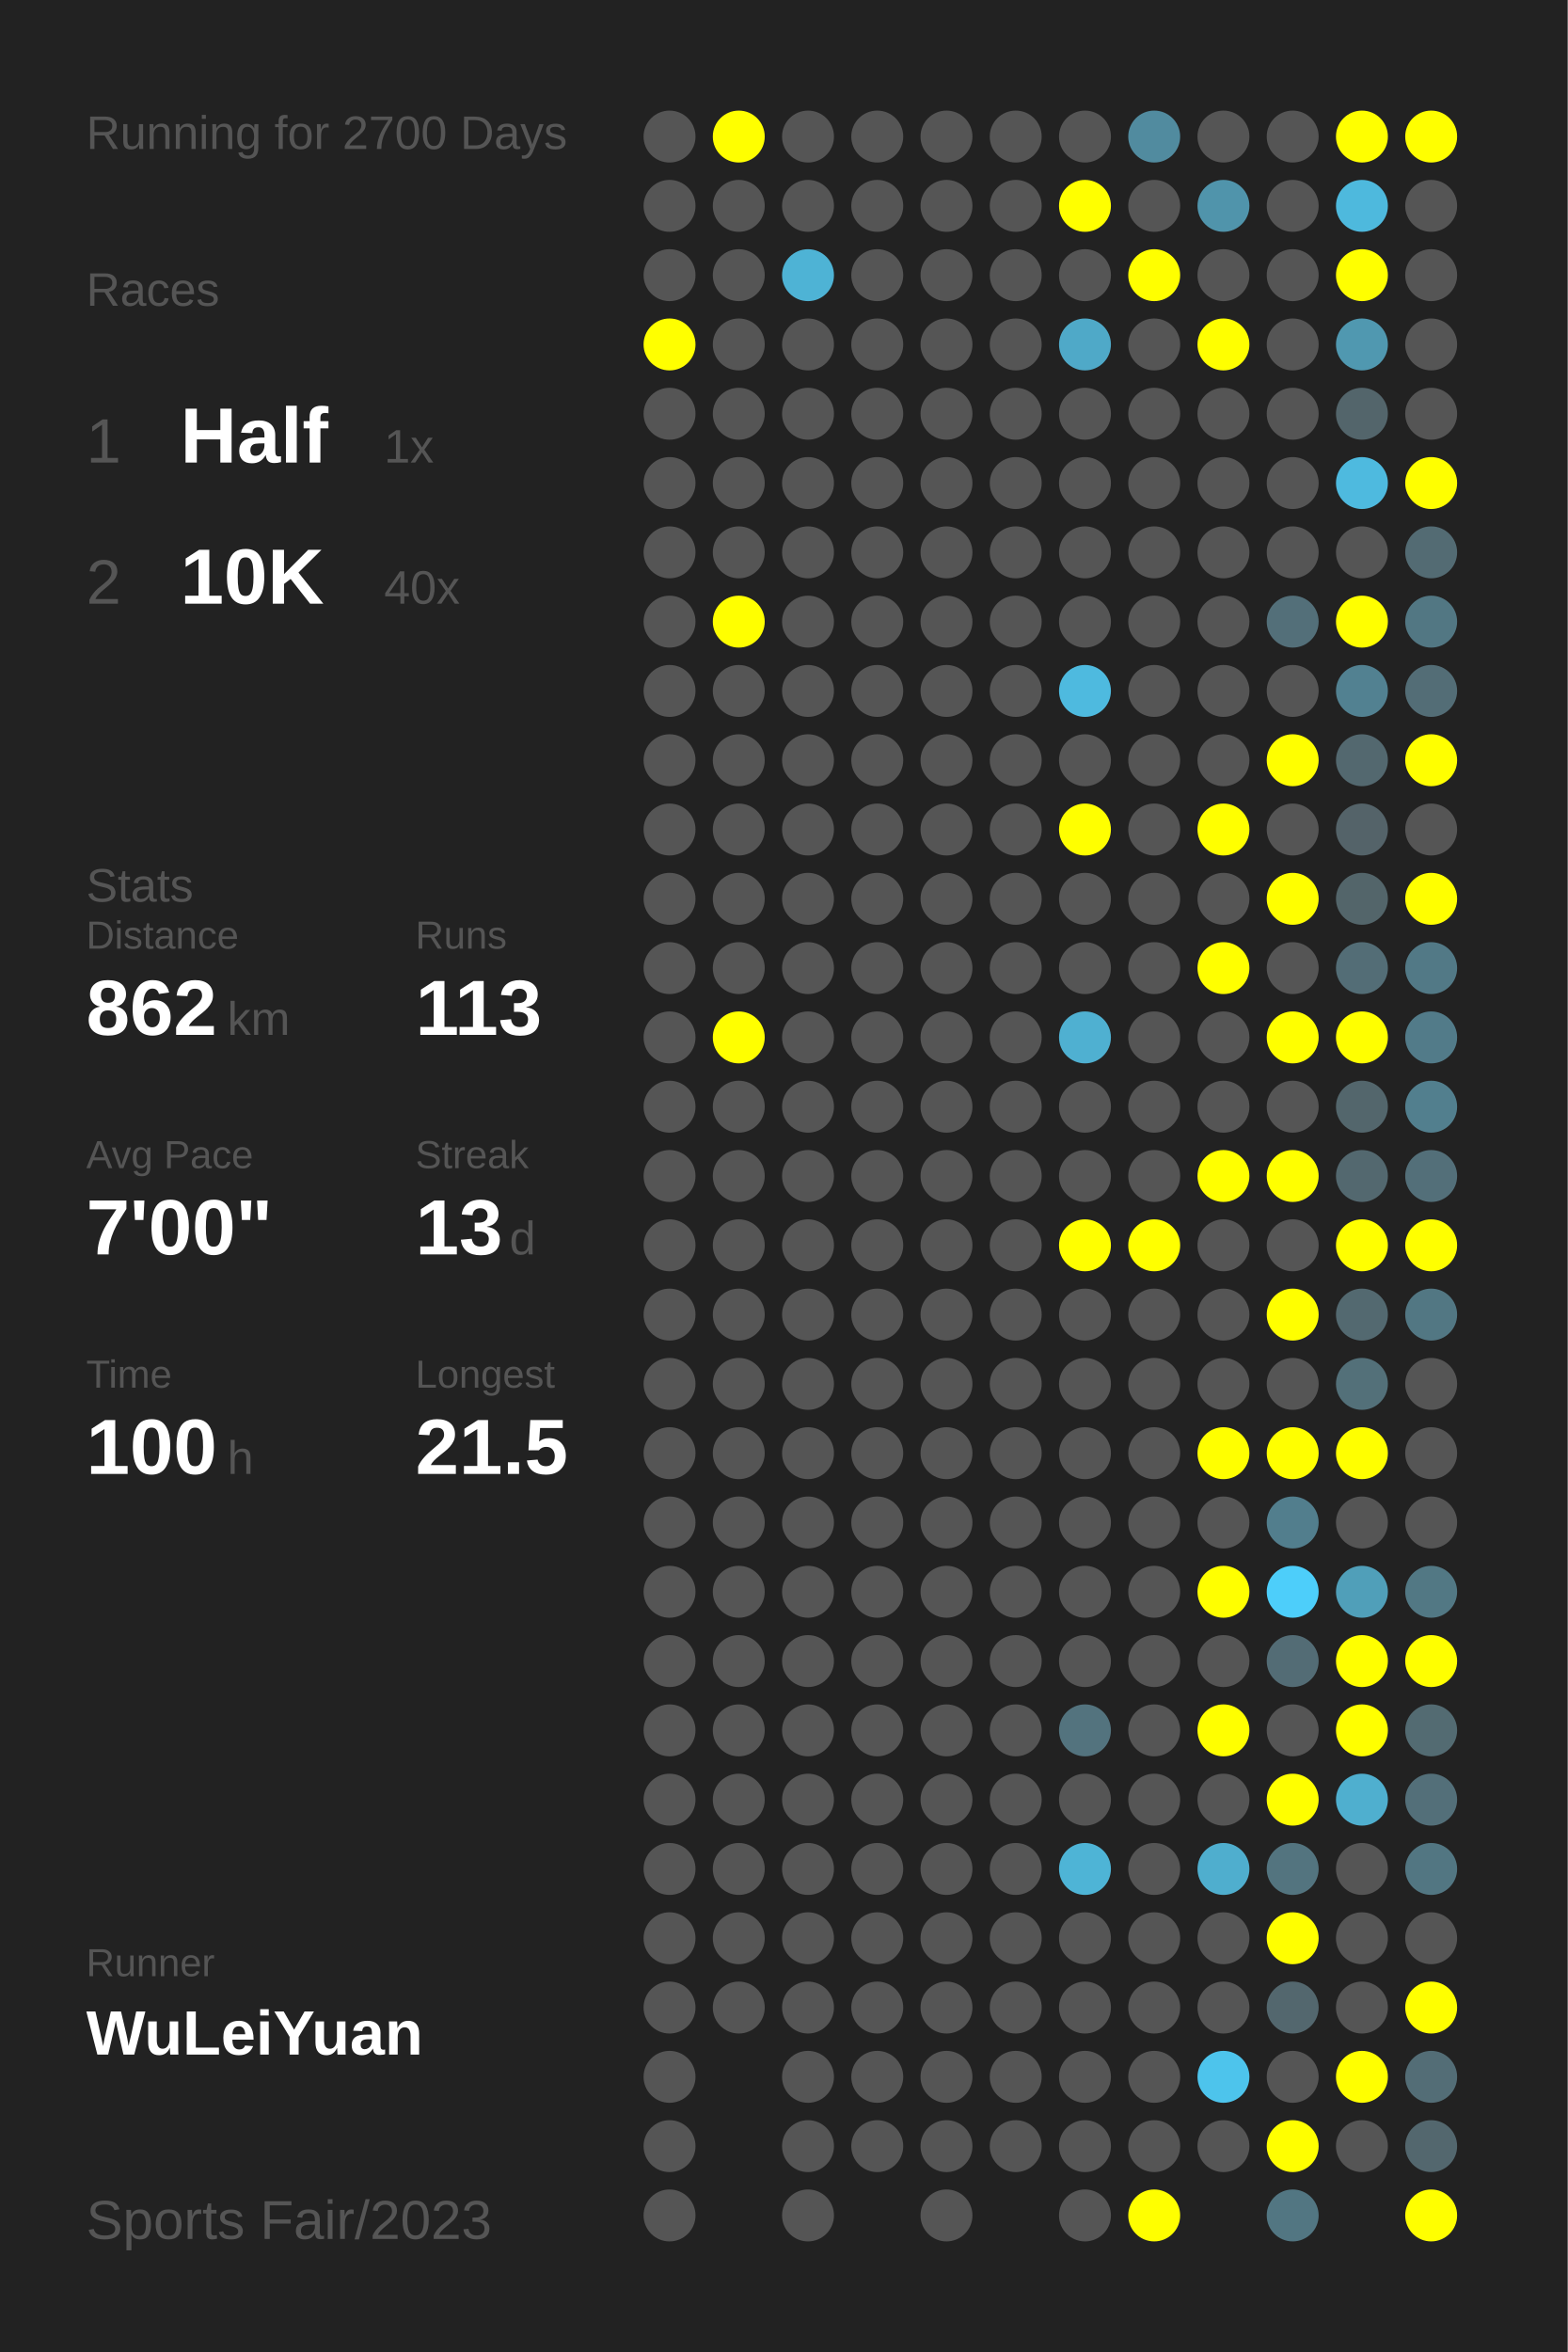
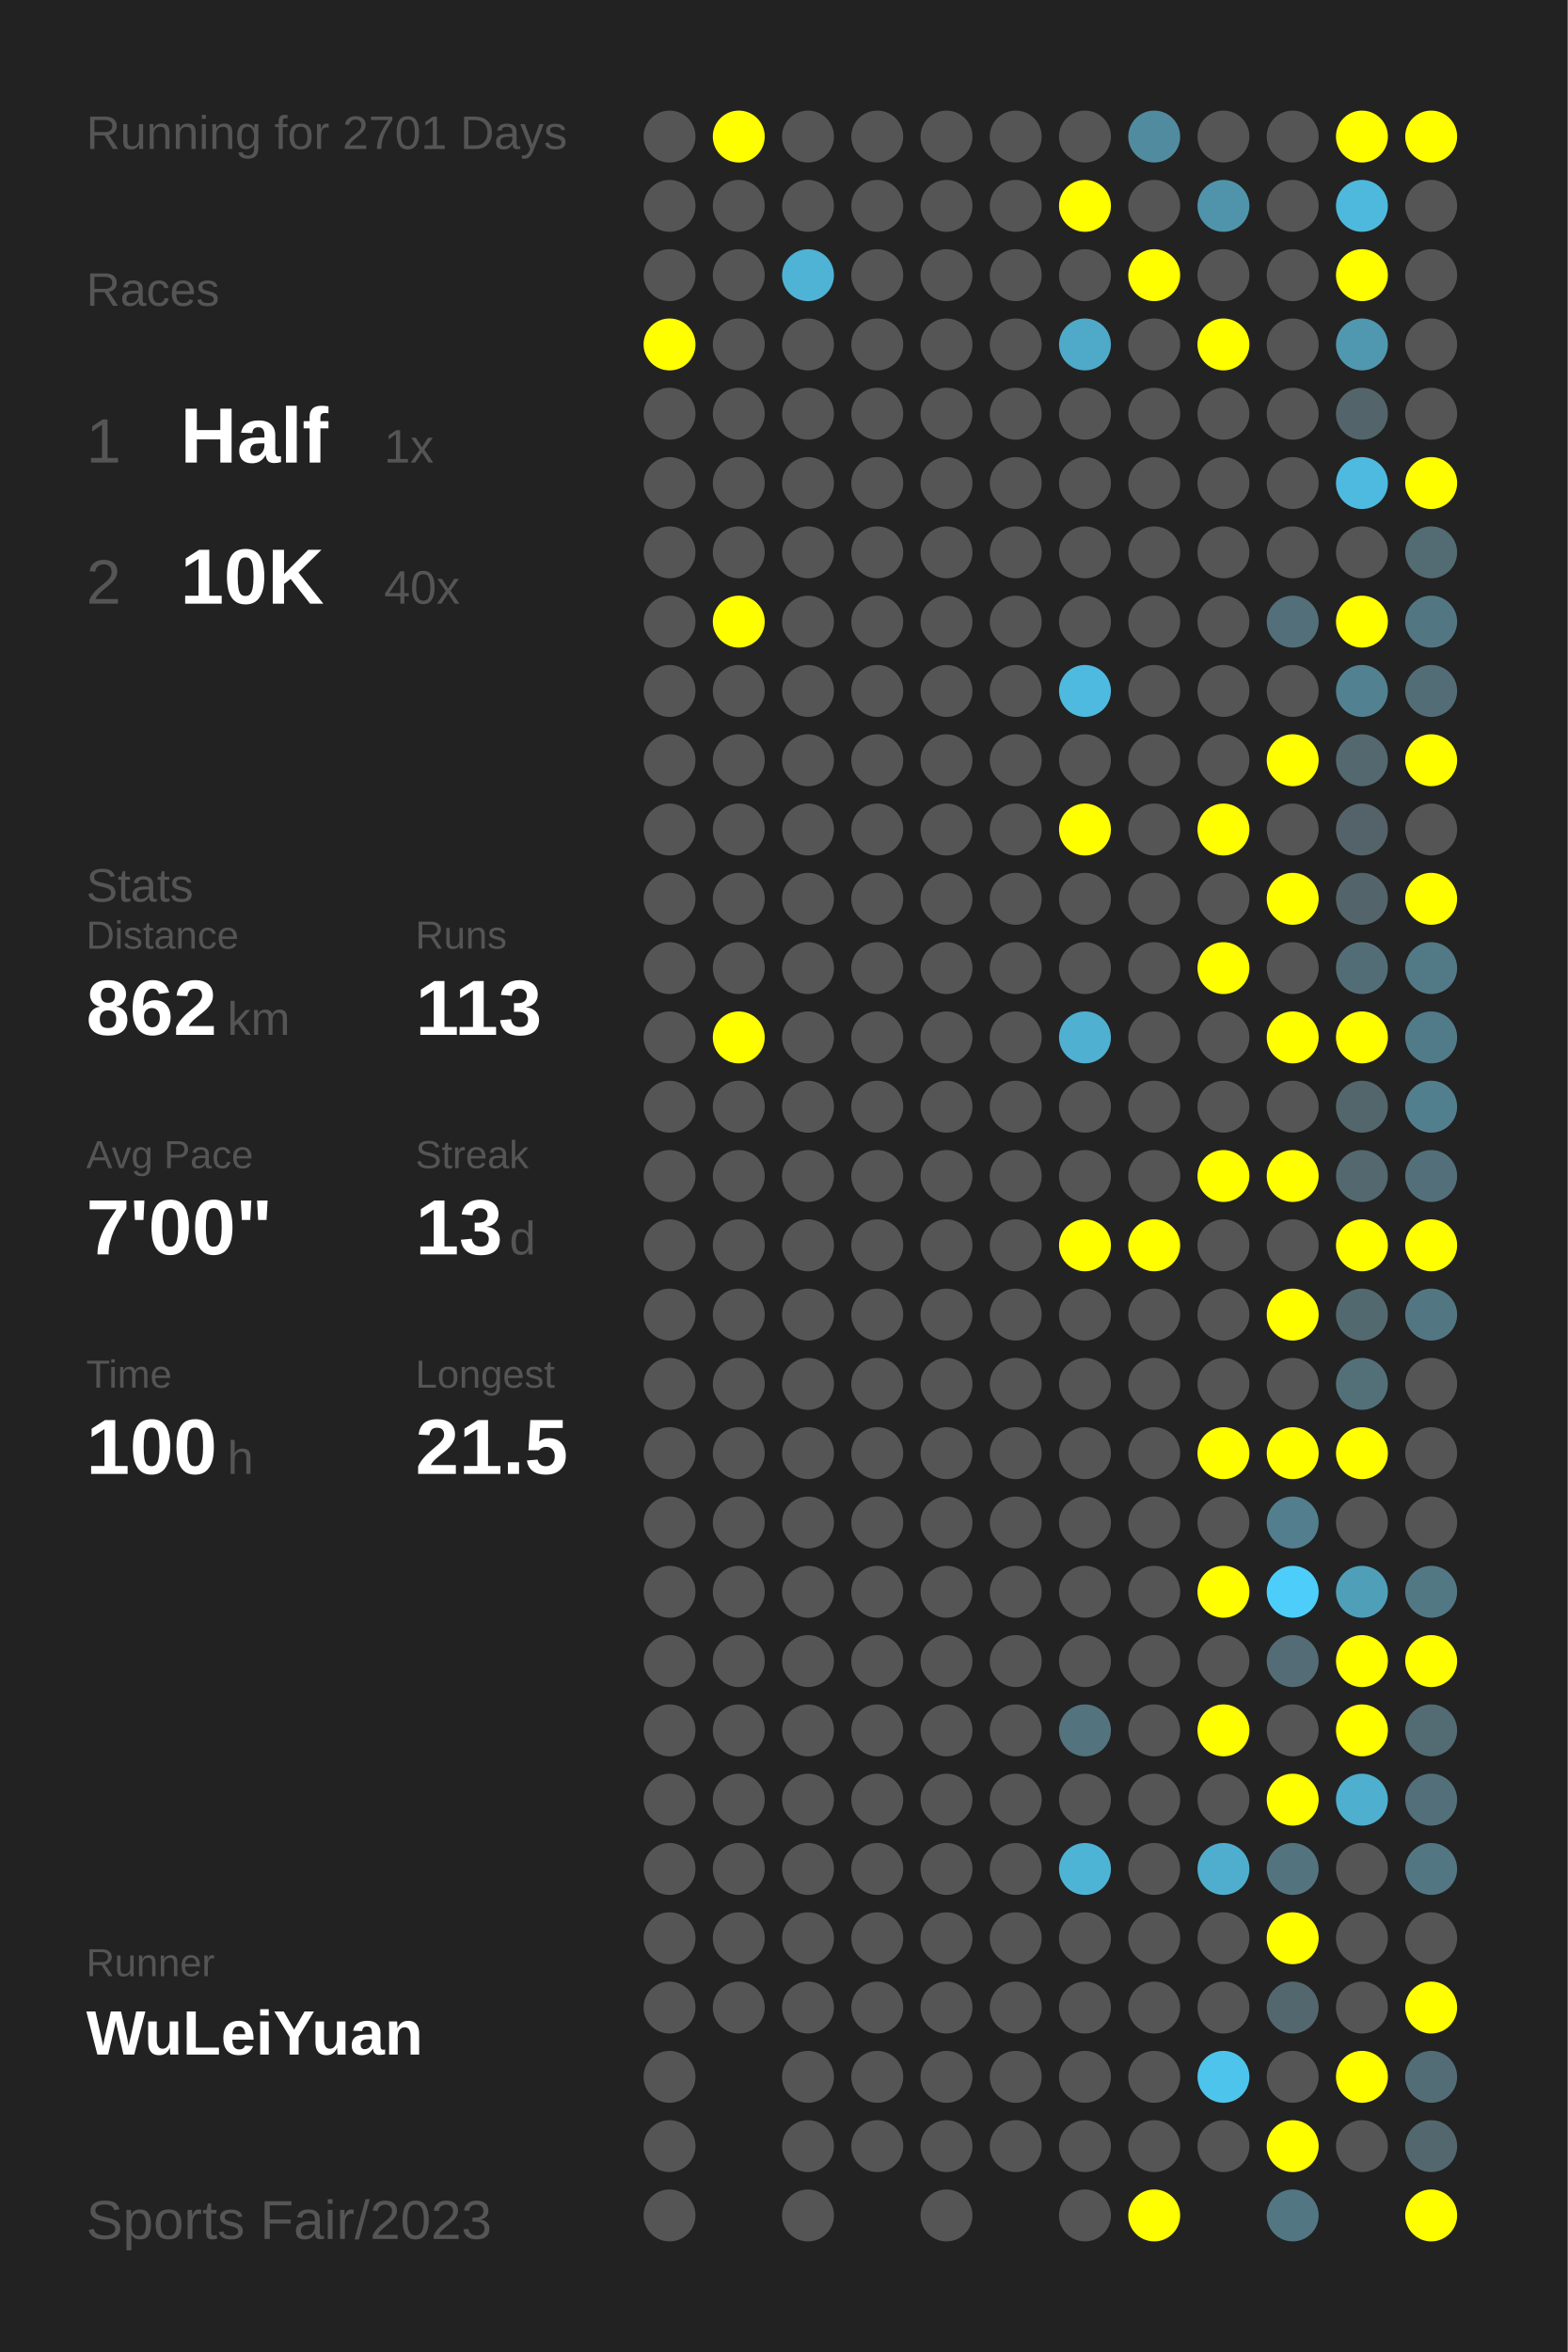
<svg xmlns="http://www.w3.org/2000/svg" baseProfile="full" height="300mm" version="1.1" viewBox="0,0,200,300" width="200mm">
  <defs />
  <rect fill="#222222" height="300" width="200" x="0" y="0" />
-   <text fill="#555555" style="font-size:6px; font-family:Arial;" x="11" y="19">Running for 2700 Days</text>
+   <text fill="#555555" style="font-size:6px; font-family:Arial;" x="11" y="19">Running for 2701 Days</text>
  <text fill="#555555" style="font-size:6px; font-family:Arial;" x="11" y="39">Races</text>
  <text fill="#555555" style="font-size:8px; font-family:Arial;" x="11" y="59">1</text>
  <text fill="#FFFFFF" style="font-size:10px; font-family:Arial; font-weight:bold;" x="23" y="59">Half</text>
  <text fill="#555555" style="font-size:6px; font-family:Arial;" x="49" y="59">1x</text>
  <text fill="#555555" style="font-size:8px; font-family:Arial;" x="11" y="77">2</text>
  <text fill="#FFFFFF" style="font-size:10px; font-family:Arial; font-weight:bold;" x="23" y="77">10K</text>
  <text fill="#555555" style="font-size:6px; font-family:Arial;" x="49" y="77">40x</text>
  <text fill="#555555" style="font-size:6px; font-family:Arial;" x="11" y="115">Stats</text>
  <text fill="#555555" style="font-size:5px; font-family:Arial;" x="11" y="121">Distance</text>
  <text fill="#FFFFFF" style="font-size:10px; font-family:Arial; font-weight:bold;" x="11" y="132">862</text>
  <text fill="#555555" style="font-size:6px; font-family:Arial;" x="29" y="132">km</text>
  <text fill="#555555" style="font-size:5px; font-family:Arial;" x="53" y="121">Runs</text>
  <text fill="#FFFFFF" style="font-size:10px; font-family:Arial; font-weight:bold;" x="53" y="132">113</text>
  <text fill="#555555" style="font-size:5px; font-family:Arial;" x="11" y="149">Avg Pace</text>
  <text fill="#FFFFFF" style="font-size:10px; font-family:Arial; font-weight:bold;" x="11" y="160">7'00"</text>
  <text fill="#555555" style="font-size:5px; font-family:Arial;" x="53" y="149">Streak</text>
  <text fill="#FFFFFF" style="font-size:10px; font-family:Arial; font-weight:bold;" x="53" y="160">13</text>
  <text fill="#555555" style="font-size:6px; font-family:Arial;" x="65" y="160">d</text>
  <text fill="#555555" style="font-size:5px; font-family:Arial;" x="11" y="177">Time</text>
  <text fill="#FFFFFF" style="font-size:10px; font-family:Arial; font-weight:bold;" x="11" y="188">100</text>
  <text fill="#555555" style="font-size:6px; font-family:Arial;" x="29" y="188">h</text>
  <text fill="#555555" style="font-size:5px; font-family:Arial;" x="53" y="177">Longest</text>
  <text fill="#FFFFFF" style="font-size:10px; font-family:Arial; font-weight:bold;" x="53" y="188">21.5</text>
  <text fill="#555555" style="font-size:5px; font-family:Arial;" x="11" y="252.065">Runner</text>
  <text fill="#FFFFFF" style="font-size:8px; font-family:Arial; font-weight:bold;" x="11" y="262.065">WuLeiYuan</text>
  <text fill="#555555" style="font-size:7px; font-family:Arial;" x="11" y="285.581">Sports Fair/2023</text>
  <circle cx="85.417" cy="17.419" fill="#555555" r="3.312" />
  <circle cx="85.417" cy="26.258" fill="#555555" r="3.312" />
  <circle cx="85.417" cy="35.097" fill="#555555" r="3.312" />
  <circle cx="85.417" cy="43.935" fill="#FFFF00" r="3.312" />
  <circle cx="85.417" cy="52.774" fill="#555555" r="3.312" />
  <circle cx="85.417" cy="61.613" fill="#555555" r="3.312" />
  <circle cx="85.417" cy="70.452" fill="#555555" r="3.312" />
  <circle cx="85.417" cy="79.29" fill="#555555" r="3.312" />
  <circle cx="85.417" cy="88.129" fill="#555555" r="3.312" />
  <circle cx="85.417" cy="96.968" fill="#555555" r="3.312" />
  <circle cx="85.417" cy="105.806" fill="#555555" r="3.312" />
  <circle cx="85.417" cy="114.645" fill="#555555" r="3.312" />
  <circle cx="85.417" cy="123.484" fill="#555555" r="3.312" />
  <circle cx="85.417" cy="132.323" fill="#555555" r="3.312" />
  <circle cx="85.417" cy="141.161" fill="#555555" r="3.312" />
  <circle cx="85.417" cy="150" fill="#555555" r="3.312" />
  <circle cx="85.417" cy="158.839" fill="#555555" r="3.312" />
  <circle cx="85.417" cy="167.677" fill="#555555" r="3.312" />
  <circle cx="85.417" cy="176.516" fill="#555555" r="3.312" />
  <circle cx="85.417" cy="185.355" fill="#555555" r="3.312" />
  <circle cx="85.417" cy="194.194" fill="#555555" r="3.312" />
  <circle cx="85.417" cy="203.032" fill="#555555" r="3.312" />
  <circle cx="85.417" cy="211.871" fill="#555555" r="3.312" />
  <circle cx="85.417" cy="220.71" fill="#555555" r="3.312" />
  <circle cx="85.417" cy="229.548" fill="#555555" r="3.312" />
  <circle cx="85.417" cy="238.387" fill="#555555" r="3.312" />
  <circle cx="85.417" cy="247.226" fill="#555555" r="3.312" />
  <circle cx="85.417" cy="256.065" fill="#555555" r="3.312" />
  <circle cx="85.417" cy="264.903" fill="#555555" r="3.312" />
  <circle cx="85.417" cy="273.742" fill="#555555" r="3.312" />
  <circle cx="85.417" cy="282.581" fill="#555555" r="3.312" />
  <circle cx="94.25" cy="17.419" fill="#FFFF00" r="3.312" />
  <circle cx="94.25" cy="26.258" fill="#555555" r="3.312" />
  <circle cx="94.25" cy="35.097" fill="#555555" r="3.312" />
  <circle cx="94.25" cy="43.935" fill="#555555" r="3.312" />
  <circle cx="94.25" cy="52.774" fill="#555555" r="3.312" />
  <circle cx="94.25" cy="61.613" fill="#555555" r="3.312" />
  <circle cx="94.25" cy="70.452" fill="#555555" r="3.312" />
  <circle cx="94.25" cy="79.29" fill="#FFFF00" r="3.312" />
  <circle cx="94.25" cy="88.129" fill="#555555" r="3.312" />
  <circle cx="94.25" cy="96.968" fill="#555555" r="3.312" />
  <circle cx="94.25" cy="105.806" fill="#555555" r="3.312" />
  <circle cx="94.25" cy="114.645" fill="#555555" r="3.312" />
  <circle cx="94.25" cy="123.484" fill="#555555" r="3.312" />
  <circle cx="94.25" cy="132.323" fill="#FFFF00" r="3.312" />
  <circle cx="94.25" cy="141.161" fill="#555555" r="3.312" />
  <circle cx="94.25" cy="150" fill="#555555" r="3.312" />
  <circle cx="94.25" cy="158.839" fill="#555555" r="3.312" />
  <circle cx="94.25" cy="167.677" fill="#555555" r="3.312" />
  <circle cx="94.25" cy="176.516" fill="#555555" r="3.312" />
  <circle cx="94.25" cy="185.355" fill="#555555" r="3.312" />
  <circle cx="94.25" cy="194.194" fill="#555555" r="3.312" />
  <circle cx="94.25" cy="203.032" fill="#555555" r="3.312" />
  <circle cx="94.25" cy="211.871" fill="#555555" r="3.312" />
  <circle cx="94.25" cy="220.71" fill="#555555" r="3.312" />
  <circle cx="94.25" cy="229.548" fill="#555555" r="3.312" />
  <circle cx="94.25" cy="238.387" fill="#555555" r="3.312" />
  <circle cx="94.25" cy="247.226" fill="#555555" r="3.312" />
  <circle cx="94.25" cy="256.065" fill="#555555" r="3.312" />
  <circle cx="103.083" cy="17.419" fill="#555555" r="3.312" />
  <circle cx="103.083" cy="26.258" fill="#555555" r="3.312" />
  <circle cx="103.083" cy="35.097" fill="#4eb3d5" r="3.312" />
  <circle cx="103.083" cy="43.935" fill="#555555" r="3.312" />
  <circle cx="103.083" cy="52.774" fill="#555555" r="3.312" />
  <circle cx="103.083" cy="61.613" fill="#555555" r="3.312" />
  <circle cx="103.083" cy="70.452" fill="#555555" r="3.312" />
  <circle cx="103.083" cy="79.29" fill="#555555" r="3.312" />
  <circle cx="103.083" cy="88.129" fill="#555555" r="3.312" />
  <circle cx="103.083" cy="96.968" fill="#555555" r="3.312" />
  <circle cx="103.083" cy="105.806" fill="#555555" r="3.312" />
  <circle cx="103.083" cy="114.645" fill="#555555" r="3.312" />
  <circle cx="103.083" cy="123.484" fill="#555555" r="3.312" />
  <circle cx="103.083" cy="132.323" fill="#555555" r="3.312" />
  <circle cx="103.083" cy="141.161" fill="#555555" r="3.312" />
  <circle cx="103.083" cy="150" fill="#555555" r="3.312" />
  <circle cx="103.083" cy="158.839" fill="#555555" r="3.312" />
  <circle cx="103.083" cy="167.677" fill="#555555" r="3.312" />
  <circle cx="103.083" cy="176.516" fill="#555555" r="3.312" />
  <circle cx="103.083" cy="185.355" fill="#555555" r="3.312" />
  <circle cx="103.083" cy="194.194" fill="#555555" r="3.312" />
  <circle cx="103.083" cy="203.032" fill="#555555" r="3.312" />
  <circle cx="103.083" cy="211.871" fill="#555555" r="3.312" />
  <circle cx="103.083" cy="220.71" fill="#555555" r="3.312" />
  <circle cx="103.083" cy="229.548" fill="#555555" r="3.312" />
  <circle cx="103.083" cy="238.387" fill="#555555" r="3.312" />
  <circle cx="103.083" cy="247.226" fill="#555555" r="3.312" />
  <circle cx="103.083" cy="256.065" fill="#555555" r="3.312" />
  <circle cx="103.083" cy="264.903" fill="#555555" r="3.312" />
  <circle cx="103.083" cy="273.742" fill="#555555" r="3.312" />
  <circle cx="103.083" cy="282.581" fill="#555555" r="3.312" />
  <circle cx="111.917" cy="17.419" fill="#555555" r="3.312" />
  <circle cx="111.917" cy="26.258" fill="#555555" r="3.312" />
  <circle cx="111.917" cy="35.097" fill="#555555" r="3.312" />
  <circle cx="111.917" cy="43.935" fill="#555555" r="3.312" />
  <circle cx="111.917" cy="52.774" fill="#555555" r="3.312" />
  <circle cx="111.917" cy="61.613" fill="#555555" r="3.312" />
  <circle cx="111.917" cy="70.452" fill="#555555" r="3.312" />
  <circle cx="111.917" cy="79.29" fill="#555555" r="3.312" />
  <circle cx="111.917" cy="88.129" fill="#555555" r="3.312" />
  <circle cx="111.917" cy="96.968" fill="#555555" r="3.312" />
  <circle cx="111.917" cy="105.806" fill="#555555" r="3.312" />
  <circle cx="111.917" cy="114.645" fill="#555555" r="3.312" />
  <circle cx="111.917" cy="123.484" fill="#555555" r="3.312" />
  <circle cx="111.917" cy="132.323" fill="#555555" r="3.312" />
  <circle cx="111.917" cy="141.161" fill="#555555" r="3.312" />
  <circle cx="111.917" cy="150" fill="#555555" r="3.312" />
  <circle cx="111.917" cy="158.839" fill="#555555" r="3.312" />
  <circle cx="111.917" cy="167.677" fill="#555555" r="3.312" />
  <circle cx="111.917" cy="176.516" fill="#555555" r="3.312" />
  <circle cx="111.917" cy="185.355" fill="#555555" r="3.312" />
  <circle cx="111.917" cy="194.194" fill="#555555" r="3.312" />
  <circle cx="111.917" cy="203.032" fill="#555555" r="3.312" />
  <circle cx="111.917" cy="211.871" fill="#555555" r="3.312" />
  <circle cx="111.917" cy="220.71" fill="#555555" r="3.312" />
  <circle cx="111.917" cy="229.548" fill="#555555" r="3.312" />
  <circle cx="111.917" cy="238.387" fill="#555555" r="3.312" />
  <circle cx="111.917" cy="247.226" fill="#555555" r="3.312" />
  <circle cx="111.917" cy="256.065" fill="#555555" r="3.312" />
  <circle cx="111.917" cy="264.903" fill="#555555" r="3.312" />
  <circle cx="111.917" cy="273.742" fill="#555555" r="3.312" />
  <circle cx="120.75" cy="17.419" fill="#555555" r="3.312" />
  <circle cx="120.75" cy="26.258" fill="#555555" r="3.312" />
  <circle cx="120.75" cy="35.097" fill="#555555" r="3.312" />
  <circle cx="120.75" cy="43.935" fill="#555555" r="3.312" />
  <circle cx="120.75" cy="52.774" fill="#555555" r="3.312" />
  <circle cx="120.75" cy="61.613" fill="#555555" r="3.312" />
  <circle cx="120.75" cy="70.452" fill="#555555" r="3.312" />
  <circle cx="120.75" cy="79.29" fill="#555555" r="3.312" />
  <circle cx="120.75" cy="88.129" fill="#555555" r="3.312" />
  <circle cx="120.75" cy="96.968" fill="#555555" r="3.312" />
  <circle cx="120.75" cy="105.806" fill="#555555" r="3.312" />
  <circle cx="120.75" cy="114.645" fill="#555555" r="3.312" />
  <circle cx="120.75" cy="123.484" fill="#555555" r="3.312" />
  <circle cx="120.75" cy="132.323" fill="#555555" r="3.312" />
  <circle cx="120.75" cy="141.161" fill="#555555" r="3.312" />
  <circle cx="120.75" cy="150" fill="#555555" r="3.312" />
  <circle cx="120.75" cy="158.839" fill="#555555" r="3.312" />
  <circle cx="120.75" cy="167.677" fill="#555555" r="3.312" />
  <circle cx="120.75" cy="176.516" fill="#555555" r="3.312" />
  <circle cx="120.75" cy="185.355" fill="#555555" r="3.312" />
  <circle cx="120.75" cy="194.194" fill="#555555" r="3.312" />
  <circle cx="120.75" cy="203.032" fill="#555555" r="3.312" />
  <circle cx="120.75" cy="211.871" fill="#555555" r="3.312" />
  <circle cx="120.75" cy="220.71" fill="#555555" r="3.312" />
  <circle cx="120.75" cy="229.548" fill="#555555" r="3.312" />
  <circle cx="120.75" cy="238.387" fill="#555555" r="3.312" />
  <circle cx="120.75" cy="247.226" fill="#555555" r="3.312" />
  <circle cx="120.75" cy="256.065" fill="#555555" r="3.312" />
  <circle cx="120.75" cy="264.903" fill="#555555" r="3.312" />
  <circle cx="120.75" cy="273.742" fill="#555555" r="3.312" />
  <circle cx="120.75" cy="282.581" fill="#555555" r="3.312" />
  <circle cx="129.583" cy="17.419" fill="#555555" r="3.312" />
  <circle cx="129.583" cy="26.258" fill="#555555" r="3.312" />
  <circle cx="129.583" cy="35.097" fill="#555555" r="3.312" />
  <circle cx="129.583" cy="43.935" fill="#555555" r="3.312" />
  <circle cx="129.583" cy="52.774" fill="#555555" r="3.312" />
  <circle cx="129.583" cy="61.613" fill="#555555" r="3.312" />
  <circle cx="129.583" cy="70.452" fill="#555555" r="3.312" />
  <circle cx="129.583" cy="79.29" fill="#555555" r="3.312" />
  <circle cx="129.583" cy="88.129" fill="#555555" r="3.312" />
  <circle cx="129.583" cy="96.968" fill="#555555" r="3.312" />
  <circle cx="129.583" cy="105.806" fill="#555555" r="3.312" />
  <circle cx="129.583" cy="114.645" fill="#555555" r="3.312" />
  <circle cx="129.583" cy="123.484" fill="#555555" r="3.312" />
  <circle cx="129.583" cy="132.323" fill="#555555" r="3.312" />
  <circle cx="129.583" cy="141.161" fill="#555555" r="3.312" />
  <circle cx="129.583" cy="150" fill="#555555" r="3.312" />
  <circle cx="129.583" cy="158.839" fill="#555555" r="3.312" />
  <circle cx="129.583" cy="167.677" fill="#555555" r="3.312" />
  <circle cx="129.583" cy="176.516" fill="#555555" r="3.312" />
  <circle cx="129.583" cy="185.355" fill="#555555" r="3.312" />
  <circle cx="129.583" cy="194.194" fill="#555555" r="3.312" />
  <circle cx="129.583" cy="203.032" fill="#555555" r="3.312" />
  <circle cx="129.583" cy="211.871" fill="#555555" r="3.312" />
  <circle cx="129.583" cy="220.71" fill="#555555" r="3.312" />
  <circle cx="129.583" cy="229.548" fill="#555555" r="3.312" />
  <circle cx="129.583" cy="238.387" fill="#555555" r="3.312" />
  <circle cx="129.583" cy="247.226" fill="#555555" r="3.312" />
  <circle cx="129.583" cy="256.065" fill="#555555" r="3.312" />
  <circle cx="129.583" cy="264.903" fill="#555555" r="3.312" />
  <circle cx="129.583" cy="273.742" fill="#555555" r="3.312" />
  <circle cx="138.417" cy="17.419" fill="#555555" r="3.312" />
  <circle cx="138.417" cy="26.258" fill="#FFFF00" r="3.312" />
  <circle cx="138.417" cy="35.097" fill="#555555" r="3.312" />
  <circle cx="138.417" cy="43.935" fill="#4fa9c8" r="3.312" />
  <circle cx="138.417" cy="52.774" fill="#555555" r="3.312" />
  <circle cx="138.417" cy="61.613" fill="#555555" r="3.312" />
  <circle cx="138.417" cy="70.452" fill="#555555" r="3.312" />
  <circle cx="138.417" cy="79.29" fill="#555555" r="3.312" />
  <circle cx="138.417" cy="88.129" fill="#4ebadf" r="3.312" />
  <circle cx="138.417" cy="96.968" fill="#555555" r="3.312" />
  <circle cx="138.417" cy="105.806" fill="#FFFF00" r="3.312" />
  <circle cx="138.417" cy="114.645" fill="#555555" r="3.312" />
  <circle cx="138.417" cy="123.484" fill="#555555" r="3.312" />
  <circle cx="138.417" cy="132.323" fill="#4fb0d1" r="3.312" />
  <circle cx="138.417" cy="141.161" fill="#555555" r="3.312" />
  <circle cx="138.417" cy="150" fill="#555555" r="3.312" />
  <circle cx="138.417" cy="158.839" fill="#FFFF00" r="3.312" />
  <circle cx="138.417" cy="167.677" fill="#555555" r="3.312" />
  <circle cx="138.417" cy="176.516" fill="#555555" r="3.312" />
  <circle cx="138.417" cy="185.355" fill="#555555" r="3.312" />
  <circle cx="138.417" cy="194.194" fill="#555555" r="3.312" />
  <circle cx="138.417" cy="203.032" fill="#555555" r="3.312" />
  <circle cx="138.417" cy="211.871" fill="#555555" r="3.312" />
  <circle cx="138.417" cy="220.71" fill="#53737e" r="3.312" />
  <circle cx="138.417" cy="229.548" fill="#555555" r="3.312" />
  <circle cx="138.417" cy="238.387" fill="#4eb4d6" r="3.312" />
  <circle cx="138.417" cy="247.226" fill="#555555" r="3.312" />
  <circle cx="138.417" cy="256.065" fill="#555555" r="3.312" />
  <circle cx="138.417" cy="264.903" fill="#555555" r="3.312" />
  <circle cx="138.417" cy="273.742" fill="#555555" r="3.312" />
  <circle cx="138.417" cy="282.581" fill="#555555" r="3.312" />
  <circle cx="147.25" cy="17.419" fill="#518b9f" r="3.312" />
  <circle cx="147.25" cy="26.258" fill="#555555" r="3.312" />
  <circle cx="147.25" cy="35.097" fill="#FFFF00" r="3.312" />
  <circle cx="147.25" cy="43.935" fill="#555555" r="3.312" />
  <circle cx="147.25" cy="52.774" fill="#555555" r="3.312" />
  <circle cx="147.25" cy="61.613" fill="#555555" r="3.312" />
  <circle cx="147.25" cy="70.452" fill="#555555" r="3.312" />
  <circle cx="147.25" cy="79.29" fill="#555555" r="3.312" />
  <circle cx="147.25" cy="88.129" fill="#555555" r="3.312" />
  <circle cx="147.25" cy="96.968" fill="#555555" r="3.312" />
  <circle cx="147.25" cy="105.806" fill="#555555" r="3.312" />
  <circle cx="147.25" cy="114.645" fill="#555555" r="3.312" />
  <circle cx="147.25" cy="123.484" fill="#555555" r="3.312" />
  <circle cx="147.25" cy="132.323" fill="#555555" r="3.312" />
  <circle cx="147.25" cy="141.161" fill="#555555" r="3.312" />
  <circle cx="147.25" cy="150" fill="#555555" r="3.312" />
  <circle cx="147.25" cy="158.839" fill="#FFFF00" r="3.312" />
  <circle cx="147.25" cy="167.677" fill="#555555" r="3.312" />
  <circle cx="147.25" cy="176.516" fill="#555555" r="3.312" />
  <circle cx="147.25" cy="185.355" fill="#555555" r="3.312" />
  <circle cx="147.25" cy="194.194" fill="#555555" r="3.312" />
  <circle cx="147.25" cy="203.032" fill="#555555" r="3.312" />
  <circle cx="147.25" cy="211.871" fill="#555555" r="3.312" />
  <circle cx="147.25" cy="220.71" fill="#555555" r="3.312" />
  <circle cx="147.25" cy="229.548" fill="#555555" r="3.312" />
  <circle cx="147.25" cy="238.387" fill="#555555" r="3.312" />
  <circle cx="147.25" cy="247.226" fill="#555555" r="3.312" />
  <circle cx="147.25" cy="256.065" fill="#555555" r="3.312" />
  <circle cx="147.25" cy="264.903" fill="#555555" r="3.312" />
  <circle cx="147.25" cy="273.742" fill="#555555" r="3.312" />
  <circle cx="147.25" cy="282.581" fill="#FFFF00" r="3.312" />
  <circle cx="156.083" cy="17.419" fill="#555555" r="3.312" />
  <circle cx="156.083" cy="26.258" fill="#5094ab" r="3.312" />
  <circle cx="156.083" cy="35.097" fill="#555555" r="3.312" />
  <circle cx="156.083" cy="43.935" fill="#FFFF00" r="3.312" />
  <circle cx="156.083" cy="52.774" fill="#555555" r="3.312" />
  <circle cx="156.083" cy="61.613" fill="#555555" r="3.312" />
  <circle cx="156.083" cy="70.452" fill="#555555" r="3.312" />
  <circle cx="156.083" cy="79.29" fill="#555555" r="3.312" />
  <circle cx="156.083" cy="88.129" fill="#555555" r="3.312" />
  <circle cx="156.083" cy="96.968" fill="#555555" r="3.312" />
  <circle cx="156.083" cy="105.806" fill="#FFFF00" r="3.312" />
  <circle cx="156.083" cy="114.645" fill="#555555" r="3.312" />
  <circle cx="156.083" cy="123.484" fill="#FFFF00" r="3.312" />
  <circle cx="156.083" cy="132.323" fill="#555555" r="3.312" />
  <circle cx="156.083" cy="141.161" fill="#555555" r="3.312" />
  <circle cx="156.083" cy="150" fill="#FFFF00" r="3.312" />
  <circle cx="156.083" cy="158.839" fill="#555555" r="3.312" />
  <circle cx="156.083" cy="167.677" fill="#555555" r="3.312" />
  <circle cx="156.083" cy="176.516" fill="#555555" r="3.312" />
  <circle cx="156.083" cy="185.355" fill="#FFFF00" r="3.312" />
  <circle cx="156.083" cy="194.194" fill="#555555" r="3.312" />
  <circle cx="156.083" cy="203.032" fill="#FFFF00" r="3.312" />
  <circle cx="156.083" cy="211.871" fill="#555555" r="3.312" />
  <circle cx="156.083" cy="220.71" fill="#FFFF00" r="3.312" />
  <circle cx="156.083" cy="229.548" fill="#555555" r="3.312" />
  <circle cx="156.083" cy="238.387" fill="#4faece" r="3.312" />
  <circle cx="156.083" cy="247.226" fill="#555555" r="3.312" />
  <circle cx="156.083" cy="256.065" fill="#555555" r="3.312" />
  <circle cx="156.083" cy="264.903" fill="#4dc4ec" r="3.312" />
  <circle cx="156.083" cy="273.742" fill="#555555" r="3.312" />
  <circle cx="164.917" cy="17.419" fill="#555555" r="3.312" />
  <circle cx="164.917" cy="26.258" fill="#555555" r="3.312" />
  <circle cx="164.917" cy="35.097" fill="#555555" r="3.312" />
  <circle cx="164.917" cy="43.935" fill="#555555" r="3.312" />
  <circle cx="164.917" cy="52.774" fill="#555555" r="3.312" />
  <circle cx="164.917" cy="61.613" fill="#555555" r="3.312" />
  <circle cx="164.917" cy="70.452" fill="#555555" r="3.312" />
  <circle cx="164.917" cy="79.29" fill="#536f79" r="3.312" />
  <circle cx="164.917" cy="88.129" fill="#555555" r="3.312" />
  <circle cx="164.917" cy="96.968" fill="#FFFF00" r="3.312" />
  <circle cx="164.917" cy="105.806" fill="#555555" r="3.312" />
  <circle cx="164.917" cy="114.645" fill="#FFFF00" r="3.312" />
  <circle cx="164.917" cy="123.484" fill="#555555" r="3.312" />
  <circle cx="164.917" cy="132.323" fill="#FFFF00" r="3.312" />
  <circle cx="164.917" cy="141.161" fill="#555555" r="3.312" />
  <circle cx="164.917" cy="150" fill="#FFFF00" r="3.312" />
  <circle cx="164.917" cy="158.839" fill="#555555" r="3.312" />
  <circle cx="164.917" cy="167.677" fill="#FFFF00" r="3.312" />
  <circle cx="164.917" cy="176.516" fill="#555555" r="3.312" />
  <circle cx="164.917" cy="185.355" fill="#FFFF00" r="3.312" />
  <circle cx="164.917" cy="194.194" fill="#527e8d" r="3.312" />
  <circle cx="164.917" cy="203.032" fill="#4dcefa" r="3.312" />
  <circle cx="164.917" cy="211.871" fill="#536c75" r="3.312" />
  <circle cx="164.917" cy="220.71" fill="#555555" r="3.312" />
  <circle cx="164.917" cy="229.548" fill="#FFFF00" r="3.312" />
  <circle cx="164.917" cy="238.387" fill="#53747f" r="3.312" />
  <circle cx="164.917" cy="247.226" fill="#FFFF00" r="3.312" />
  <circle cx="164.917" cy="256.065" fill="#53676e" r="3.312" />
  <circle cx="164.917" cy="264.903" fill="#555555" r="3.312" />
  <circle cx="164.917" cy="273.742" fill="#FFFF00" r="3.312" />
  <circle cx="164.917" cy="282.581" fill="#527682" r="3.312" />
  <circle cx="173.75" cy="17.419" fill="#FFFF00" r="3.312" />
  <circle cx="173.75" cy="26.258" fill="#4eb9dd" r="3.312" />
  <circle cx="173.75" cy="35.097" fill="#FFFF00" r="3.312" />
  <circle cx="173.75" cy="43.935" fill="#5098b0" r="3.312" />
  <circle cx="173.75" cy="52.774" fill="#53656b" r="3.312" />
  <circle cx="173.75" cy="61.613" fill="#4ebadf" r="3.312" />
  <circle cx="173.75" cy="70.452" fill="#555555" r="3.312" />
  <circle cx="173.75" cy="79.29" fill="#FFFF00" r="3.312" />
  <circle cx="173.75" cy="88.129" fill="#528191" r="3.312" />
  <circle cx="173.75" cy="96.968" fill="#53686f" r="3.312" />
  <circle cx="173.75" cy="105.806" fill="#546369" r="3.312" />
  <circle cx="173.75" cy="114.645" fill="#53656a" r="3.312" />
  <circle cx="173.75" cy="123.484" fill="#536d76" r="3.312" />
  <circle cx="173.75" cy="132.323" fill="#FFFF00" r="3.312" />
  <circle cx="173.75" cy="141.161" fill="#53666c" r="3.312" />
  <circle cx="173.75" cy="150" fill="#53686f" r="3.312" />
  <circle cx="173.75" cy="158.839" fill="#FFFF00" r="3.312" />
  <circle cx="173.75" cy="167.677" fill="#536970" r="3.312" />
  <circle cx="173.75" cy="176.516" fill="#537079" r="3.312" />
  <circle cx="173.75" cy="185.355" fill="#FFFF00" r="3.312" />
  <circle cx="173.75" cy="194.194" fill="#555555" r="3.312" />
  <circle cx="173.75" cy="203.032" fill="#509fb9" r="3.312" />
  <circle cx="173.75" cy="211.871" fill="#FFFF00" r="3.312" />
  <circle cx="173.75" cy="220.71" fill="#FFFF00" r="3.312" />
  <circle cx="173.75" cy="229.548" fill="#4fafcf" r="3.312" />
  <circle cx="173.75" cy="238.387" fill="#555555" r="3.312" />
  <circle cx="173.75" cy="247.226" fill="#555555" r="3.312" />
  <circle cx="173.75" cy="256.065" fill="#555555" r="3.312" />
  <circle cx="173.75" cy="264.903" fill="#FFFF00" r="3.312" />
  <circle cx="173.75" cy="273.742" fill="#555555" r="3.312" />
  <circle cx="182.583" cy="17.419" fill="#FFFF00" r="3.312" />
  <circle cx="182.583" cy="26.258" fill="#555555" r="3.312" />
  <circle cx="182.583" cy="35.097" fill="#555555" r="3.312" />
  <circle cx="182.583" cy="43.935" fill="#555555" r="3.312" />
  <circle cx="182.583" cy="52.774" fill="#555555" r="3.312" />
  <circle cx="182.583" cy="61.613" fill="#FFFF00" r="3.312" />
  <circle cx="182.583" cy="70.452" fill="#536b73" r="3.312" />
  <circle cx="182.583" cy="79.29" fill="#527783" r="3.312" />
  <circle cx="182.583" cy="88.129" fill="#536d76" r="3.312" />
  <circle cx="182.583" cy="96.968" fill="#FFFF00" r="3.312" />
  <circle cx="182.583" cy="105.806" fill="#555555" r="3.312" />
  <circle cx="182.583" cy="114.645" fill="#FFFF00" r="3.312" />
  <circle cx="182.583" cy="123.484" fill="#527986" r="3.312" />
  <circle cx="182.583" cy="132.323" fill="#527b89" r="3.312" />
  <circle cx="182.583" cy="141.161" fill="#527f8e" r="3.312" />
  <circle cx="182.583" cy="150" fill="#536f79" r="3.312" />
  <circle cx="182.583" cy="158.839" fill="#FFFF00" r="3.312" />
  <circle cx="182.583" cy="167.677" fill="#527783" r="3.312" />
  <circle cx="182.583" cy="176.516" fill="#555555" r="3.312" />
  <circle cx="182.583" cy="185.355" fill="#555555" r="3.312" />
  <circle cx="182.583" cy="194.194" fill="#555555" r="3.312" />
  <circle cx="182.583" cy="203.032" fill="#527884" r="3.312" />
  <circle cx="182.583" cy="211.871" fill="#FFFF00" r="3.312" />
  <circle cx="182.583" cy="220.71" fill="#536b72" r="3.312" />
  <circle cx="182.583" cy="229.548" fill="#536f79" r="3.312" />
  <circle cx="182.583" cy="238.387" fill="#527682" r="3.312" />
  <circle cx="182.583" cy="247.226" fill="#555555" r="3.312" />
  <circle cx="182.583" cy="256.065" fill="#FFFF00" r="3.312" />
  <circle cx="182.583" cy="264.903" fill="#536d76" r="3.312" />
  <circle cx="182.583" cy="273.742" fill="#53676e" r="3.312" />
  <circle cx="182.583" cy="282.581" fill="#FFFF00" r="3.312" />
</svg>
